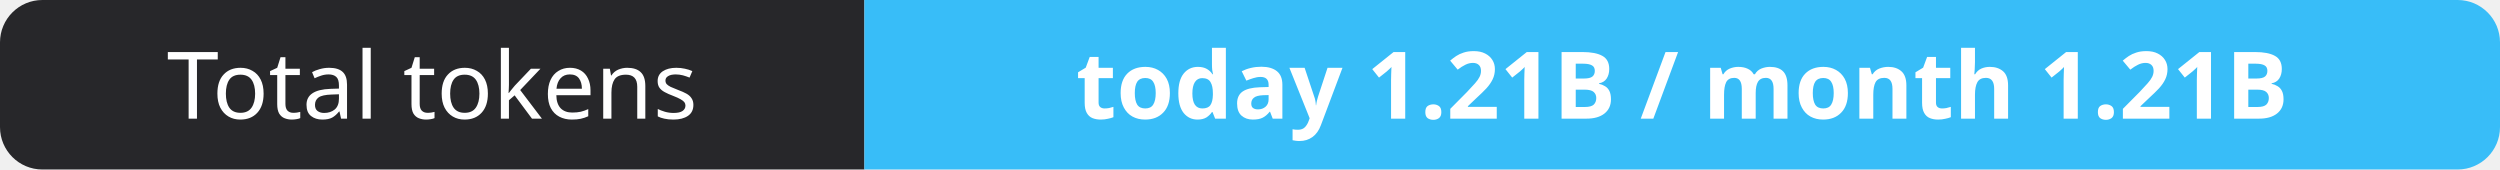
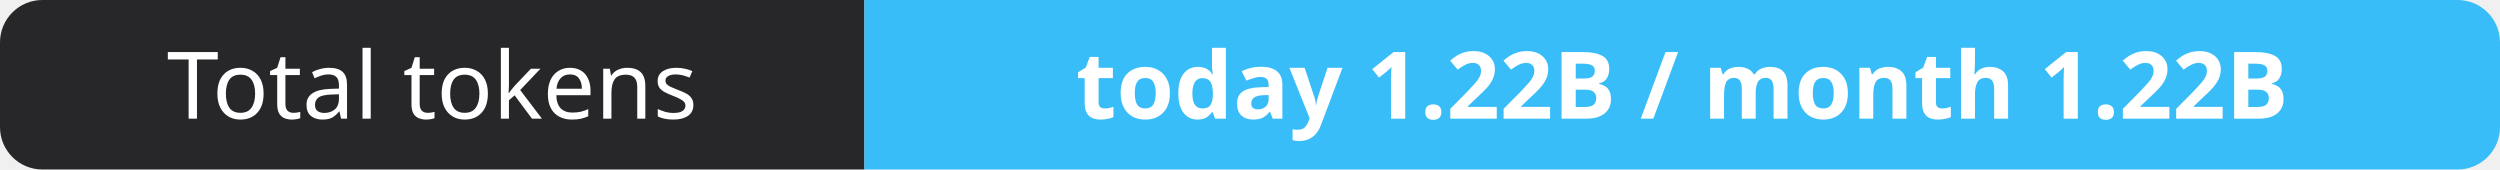
- <svg xmlns="http://www.w3.org/2000/svg" width="295" height="20" role="img" aria-label="Total tokens: today 1.21B / month 1.21B">
+ <svg xmlns="http://www.w3.org/2000/svg" width="295" height="20" role="img" aria-label="Total tokens: today 1.22B / month 1.22B">
  <clipPath id="r">
    <rect width="295" height="20" rx="5" fill="#fff" />
  </clipPath>
  <g clip-path="url(#r)">
    <rect width="102" height="20" fill="#27272a" />
    <rect x="102" width="193" height="20" fill="#38bdf8" />
  </g>
  <g fill="#fff" text-anchor="middle" font-family="Verdana,Geneva,sans-serif" font-size="11">
    <text x="51.0" y="14">Total tokens</text>
-     <text x="198.5" y="14" font-weight="700">today 1.21B / month 1.21B</text>
+     <text x="198.5" y="14" font-weight="700">today 1.22B / month 1.22B</text>
  </g>
</svg>
